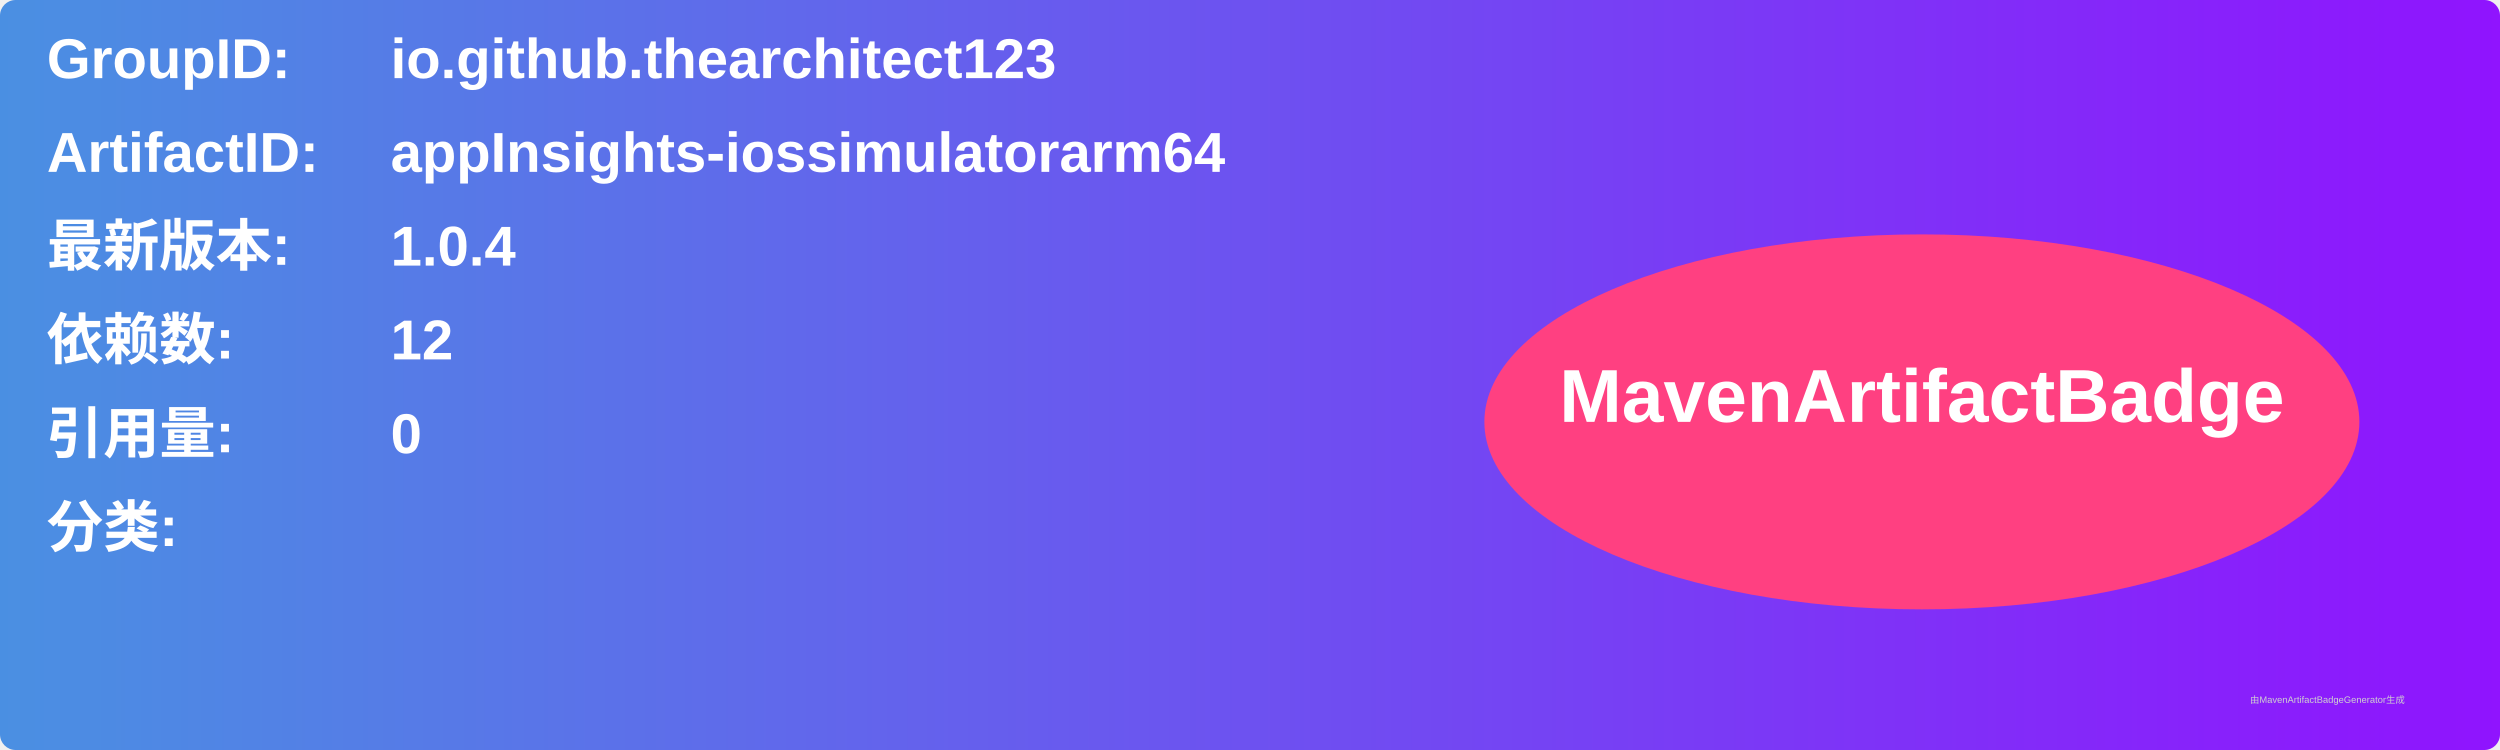
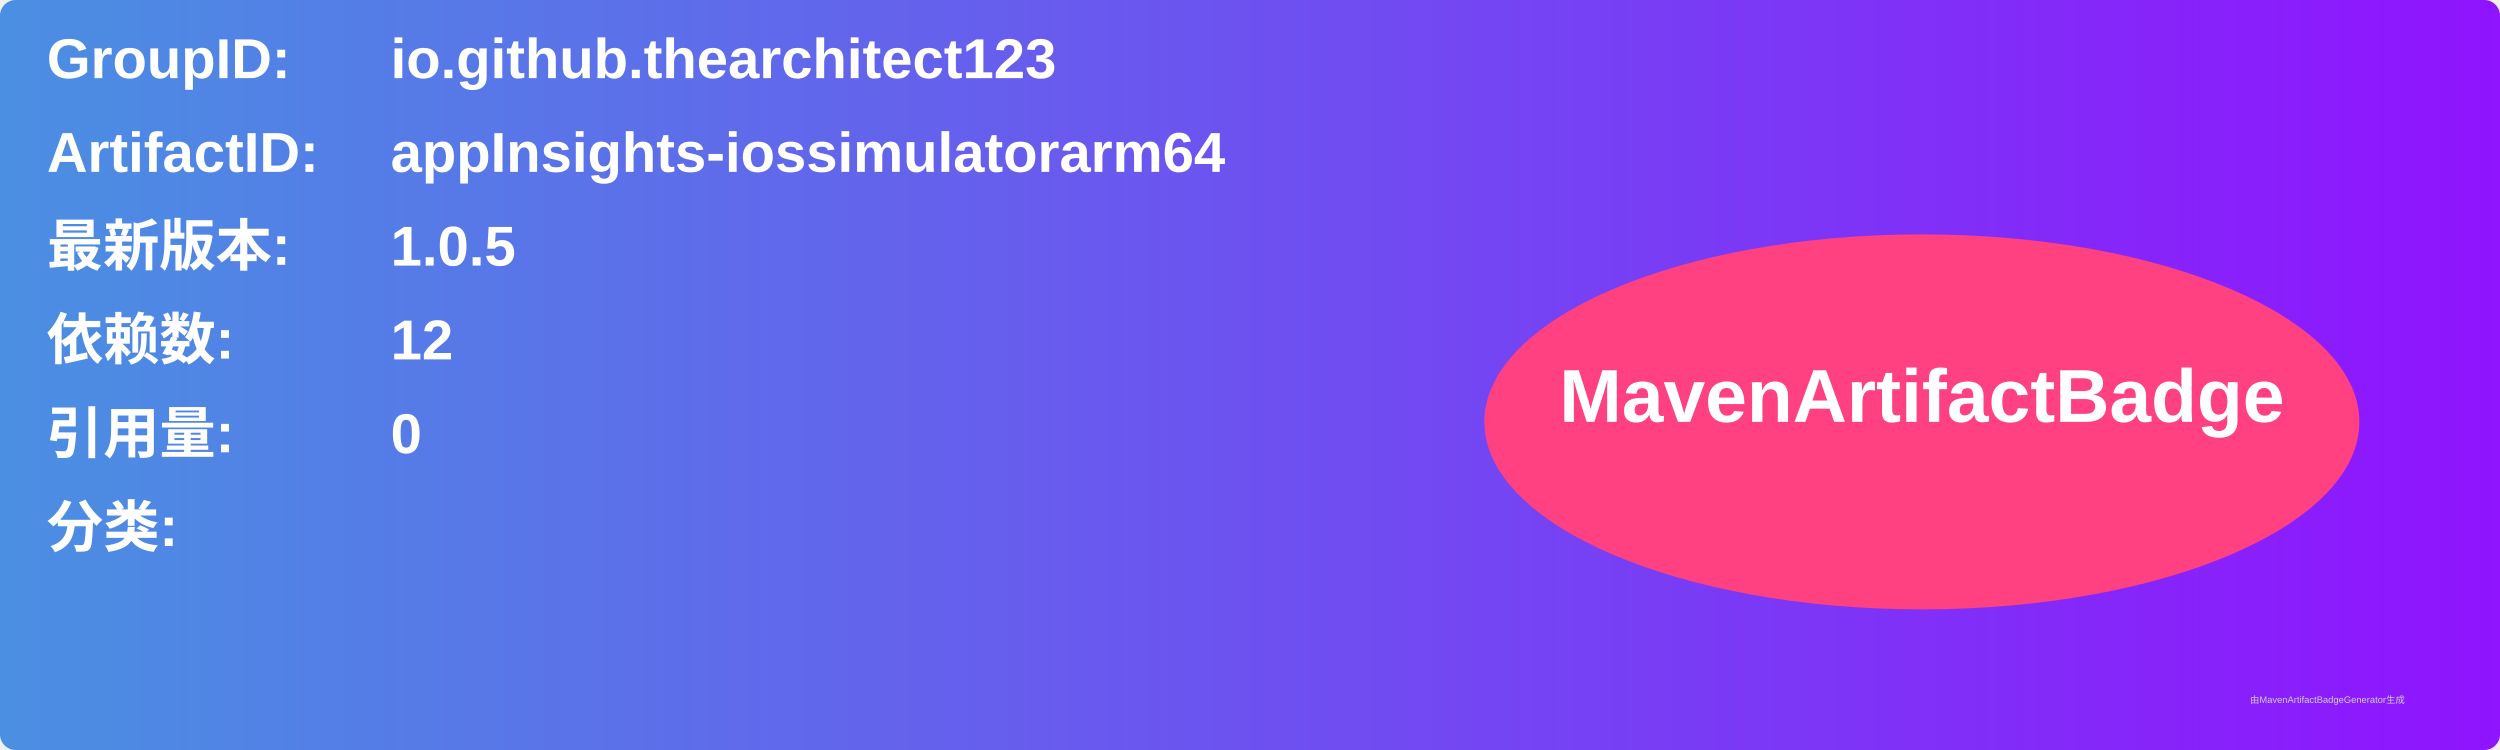
<svg xmlns="http://www.w3.org/2000/svg" width="800" height="240" viewBox="0 0 800 240">
  <linearGradient id="grad" x1="0%" y1="0%" x2="100%" y2="0%">
    <stop offset="0%" stop-color="#4a90e2" />
    <stop offset="100%" stop-color="#9013fe" />
  </linearGradient>
  <rect width="100%" height="100%" rx="5" ry="5" fill="url(#grad)" />
  <g transform="translate(15, 15)">
    <text x="0" y="10" font-family="Arial" font-size="18" fill="white" font-weight="bold" width="260">GroupID:</text>
    <text x="110" y="10" font-family="Arial" font-size="18" fill="white" font-weight="bold" width="460">io.github.thearchitect123</text>
    <text x="0" y="40" font-family="Arial" font-size="18" fill="white" font-weight="bold" width="260">ArtifactID:</text>
    <text x="110" y="40" font-family="Arial" font-size="18" fill="white" font-weight="bold" width="460">appInsights-iossimulatorarm64</text>
    <text x="0" y="70" font-family="Arial" font-size="18" fill="white" font-weight="bold">最新版本:</text>
    <text x="110" y="70" font-family="Arial" font-size="18" fill="white" font-weight="bold">
-       <tspan font-weight="bold">1.0.4</tspan>
+       <tspan font-weight="bold">1.0.5</tspan>
    </text>
    <text x="0" y="100" font-family="Arial" font-size="18" fill="white" font-weight="bold">依赖数: </text>
    <text x="110" y="100" font-family="Arial" font-size="18" fill="white">
      <tspan font-weight="bold">12</tspan>
    </text>
    <text x="0" y="130" font-family="Arial" font-size="18" fill="white" font-weight="bold">引用量: </text>
    <text x="110" y="130" font-family="Arial" font-size="18" fill="white">
      <tspan font-weight="bold">0</tspan>
    </text>
    <text x="0" y="160" font-family="Arial" font-size="18" fill="white" font-weight="bold">分类:</text>
    <text x="10" y="190" font-family="Arial" font-size="10" fill="white">
      <tspan font-weight="bold" />
    </text>
    <ellipse cx="600" cy="120" rx="140" ry="60" fill="#ff4081" />
    <text x="600" y="120" text-anchor="middle" font-family="Arial" font-size="24" fill="white" font-weight="bold">MavenArtifactBadge</text>
  </g>
  <text x="720" y="225" font-family="Arial" font-size="3" fill="#d0d0d0">由MavenArtifactBadgeGenerator生成</text>
</svg>
